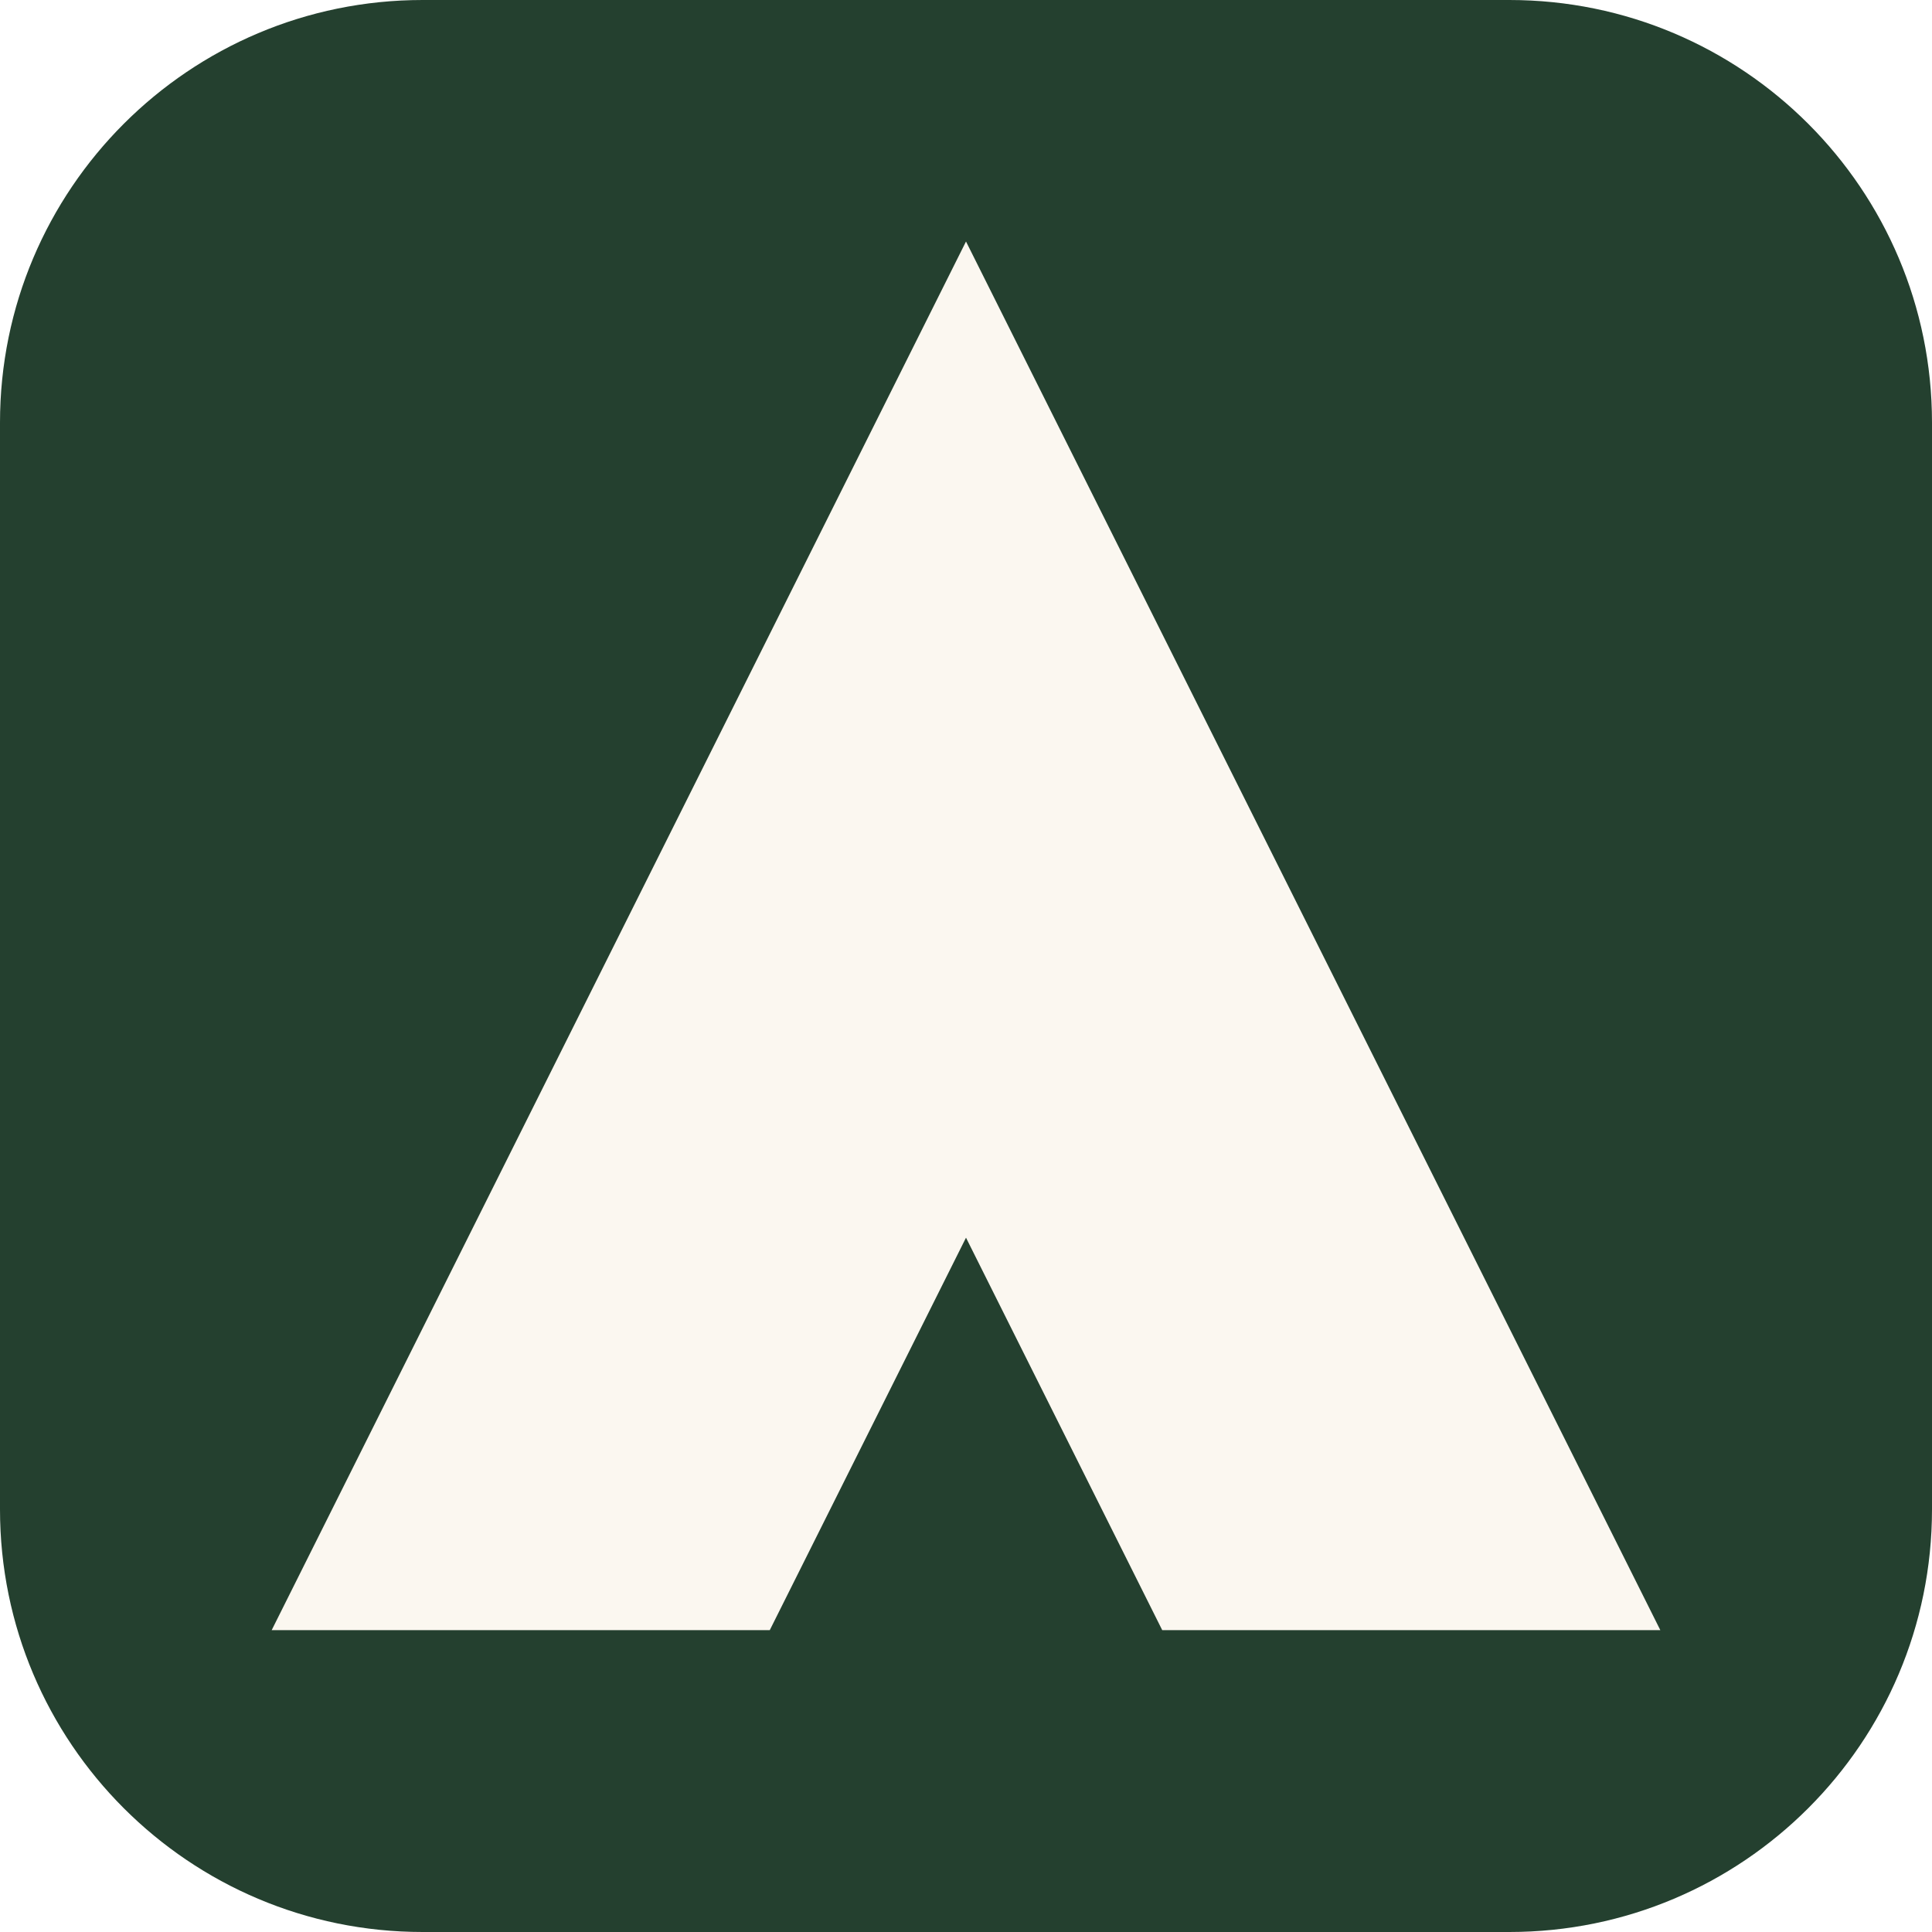
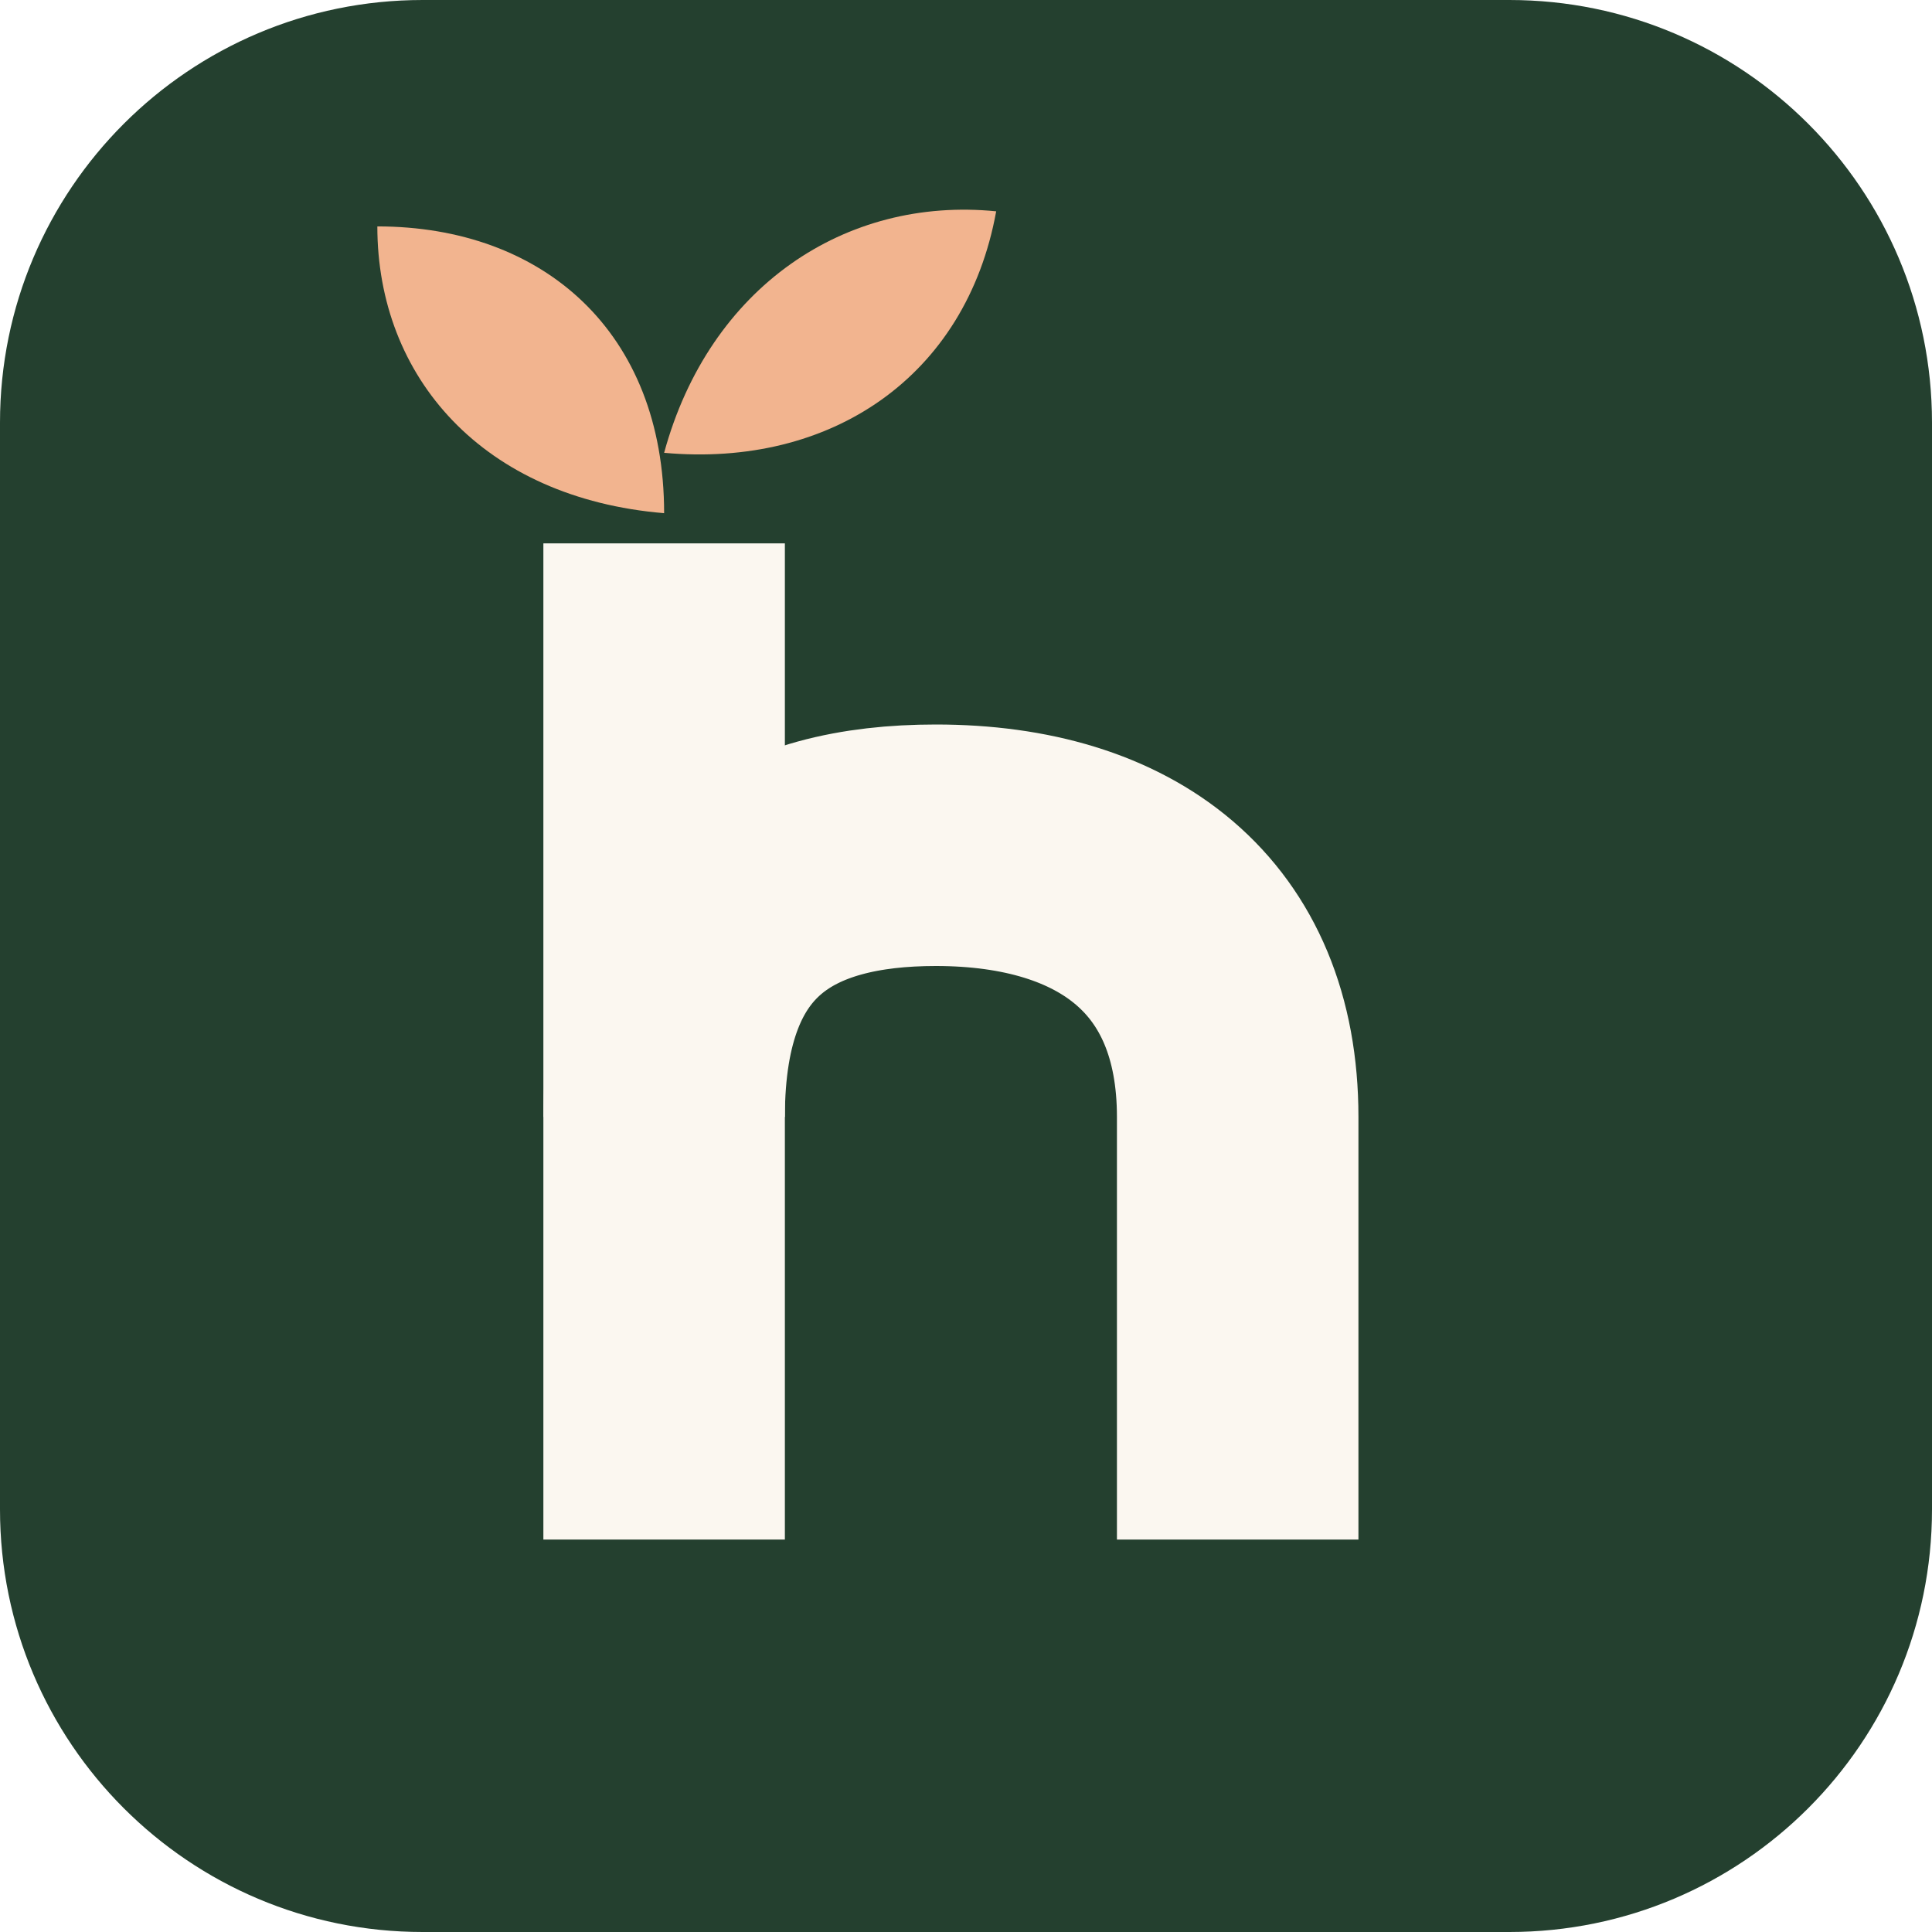
<svg xmlns="http://www.w3.org/2000/svg" viewBox="0 0 64 64">
  <rect width="64" height="64" rx="14" fill="#24402f" />
-   <path fill="#fbf7f0" d="M32 8 L55 54 H38.5 L32 41 L25.5 54 H9 Z" />
+   <g fill="none" stroke="#fbf7f0" stroke-width="8">
+     <path d="M22 18 V51" />
+     <path d="M22 37 C22 30 26 28 31 28 C37 28 41 31 41 37 V51" />
+   </g>
+   <g fill="#f2b48f">
+     <path d="M22 17 C16 16.5 12.5 12.5 12.5 7.5 C18 7.5 22 11 22 17 Z" />
+     <path d="M22 15 C23.5 9.5 28 6.5 33 7 C32 12.5 27.5 15.5 22 15 Z" />
+   </g>
</svg>
